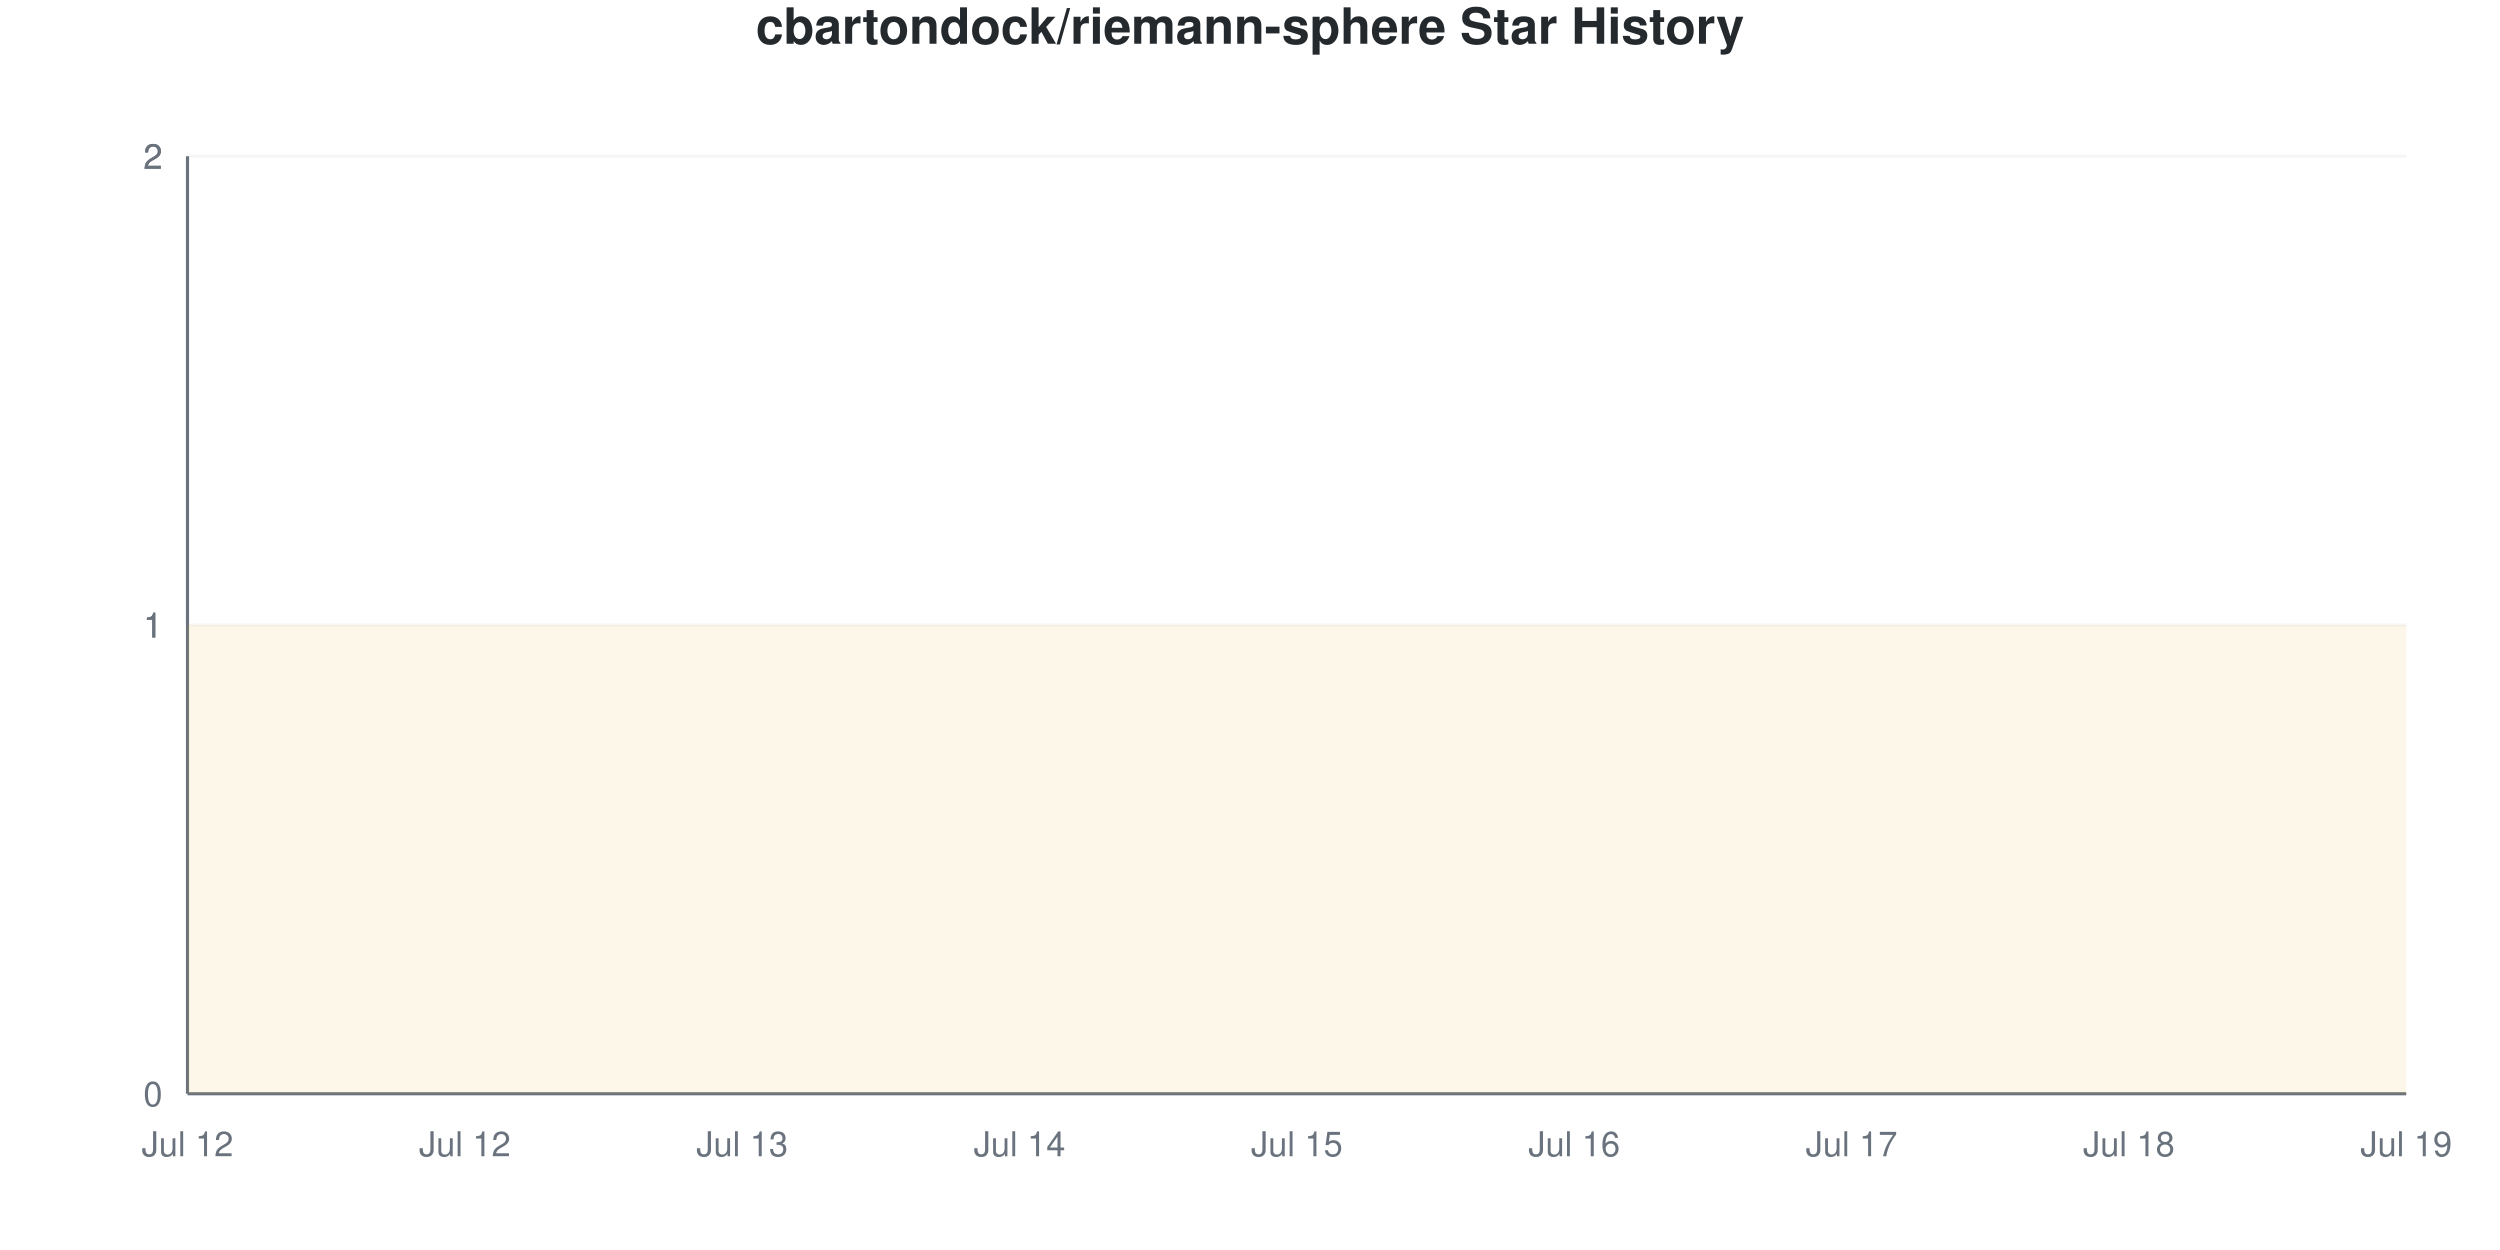
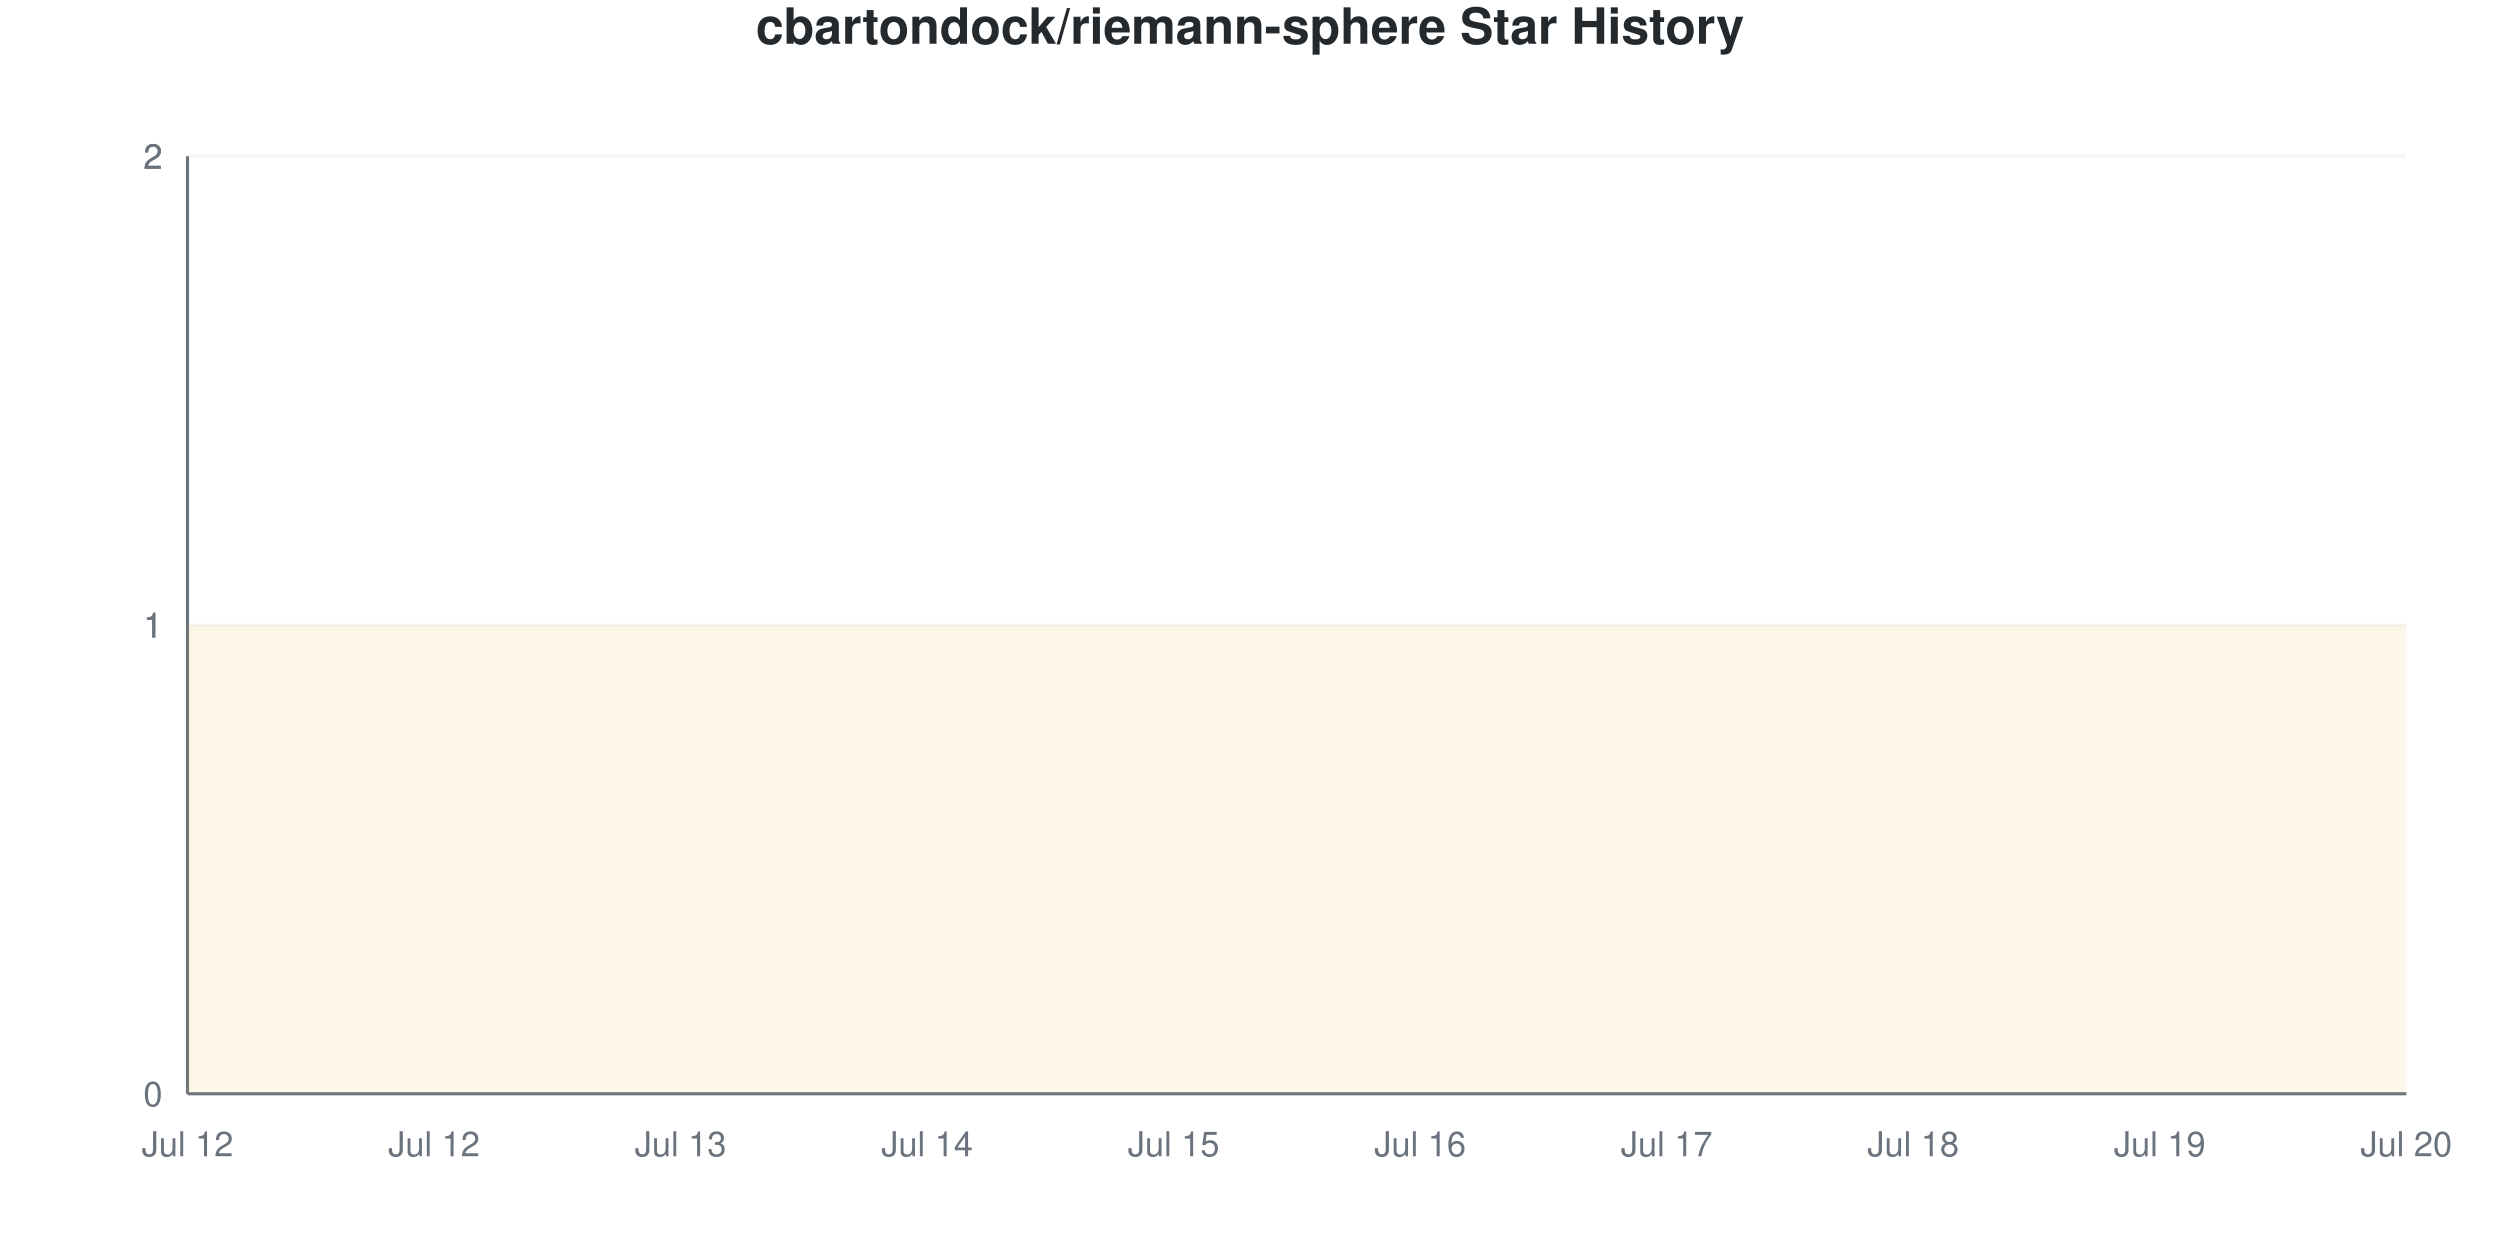
<svg xmlns="http://www.w3.org/2000/svg" viewBox="0 0 800 400" width="800" height="400">
  <style>
    @keyframes drawLine {
      to { stroke-dashoffset: 0; }
    }
    @keyframes fadeInPoint {
      from { opacity: 0; }
      to { opacity: 1; }
    }
    .data-line-0 {
      stroke-dasharray: 1290;
      stroke-dashoffset: 1290;
      animation: drawLine 2s ease-out forwards;
    }
    .data-point {
      opacity: 0;
      animation: fadeInPoint 0.5s ease-out forwards;
    }
    .chart-bg { fill: #fff; }
    .chart-text { fill: #24292e; }
    .chart-muted { fill: #6a737d; }
    .chart-grid { stroke: #eee; }
    .chart-axis { stroke: #6a737d; }
    @media (prefers-color-scheme: dark) {
      .chart-bg { fill: #0d1117; }
      .chart-text { fill: #e6edf3; }
      .chart-muted { fill: #8b949e; }
      .chart-grid { stroke: #21262d; }
      .chart-axis { stroke: #8b949e; }
    }
  </style>
  <rect width="800" height="400" class="chart-bg" />
  <text x="400" y="14" text-anchor="middle" class="chart-text" font-size="16" font-weight="bold" font-family="-apple-system, BlinkMacSystemFont, 'Segoe UI', Helvetica, Arial, sans-serif">cbartondock/riemann-sphere Star History</text>
  <g class="grid">
    <line x1="60" y1="350" x2="770" y2="350" class="chart-grid" stroke-opacity="0.3" />
    <text x="52" y="354" text-anchor="end" class="chart-muted" font-size="11" font-family="-apple-system, BlinkMacSystemFont, 'Segoe UI', Helvetica, Arial, sans-serif">0</text>
    <line x1="60" y1="200" x2="770" y2="200" class="chart-grid" stroke-opacity="0.3" />
    <text x="52" y="204" text-anchor="end" class="chart-muted" font-size="11" font-family="-apple-system, BlinkMacSystemFont, 'Segoe UI', Helvetica, Arial, sans-serif">1</text>
    <line x1="60" y1="200" x2="770" y2="200" class="chart-grid" stroke-opacity="0.3" />
    <text x="52" y="204" text-anchor="end" class="chart-muted" font-size="11" font-family="-apple-system, BlinkMacSystemFont, 'Segoe UI', Helvetica, Arial, sans-serif">1</text>
    <line x1="60" y1="50" x2="770" y2="50" class="chart-grid" stroke-opacity="0.3" />
    <text x="52" y="54" text-anchor="end" class="chart-muted" font-size="11" font-family="-apple-system, BlinkMacSystemFont, 'Segoe UI', Helvetica, Arial, sans-serif">2</text>
    <line x1="60" y1="50" x2="770" y2="50" class="chart-grid" stroke-opacity="0.3" />
    <text x="52" y="54" text-anchor="end" class="chart-muted" font-size="11" font-family="-apple-system, BlinkMacSystemFont, 'Segoe UI', Helvetica, Arial, sans-serif">2</text>
  </g>
  <g class="milestones">
    
  </g>
  <g class="x-axis">
    <text x="60" y="370" text-anchor="middle" class="chart-muted" font-size="11" font-family="-apple-system, BlinkMacSystemFont, 'Segoe UI', Helvetica, Arial, sans-serif">Jul 12</text>
-     <text x="148.75" y="370" text-anchor="middle" class="chart-muted" font-size="11" font-family="-apple-system, BlinkMacSystemFont, 'Segoe UI', Helvetica, Arial, sans-serif">Jul 12</text>
-     <text x="237.5" y="370" text-anchor="middle" class="chart-muted" font-size="11" font-family="-apple-system, BlinkMacSystemFont, 'Segoe UI', Helvetica, Arial, sans-serif">Jul 13</text>
-     <text x="326.25" y="370" text-anchor="middle" class="chart-muted" font-size="11" font-family="-apple-system, BlinkMacSystemFont, 'Segoe UI', Helvetica, Arial, sans-serif">Jul 14</text>
-     <text x="415" y="370" text-anchor="middle" class="chart-muted" font-size="11" font-family="-apple-system, BlinkMacSystemFont, 'Segoe UI', Helvetica, Arial, sans-serif">Jul 15</text>
-     <text x="503.75" y="370" text-anchor="middle" class="chart-muted" font-size="11" font-family="-apple-system, BlinkMacSystemFont, 'Segoe UI', Helvetica, Arial, sans-serif">Jul 16</text>
-     <text x="592.5" y="370" text-anchor="middle" class="chart-muted" font-size="11" font-family="-apple-system, BlinkMacSystemFont, 'Segoe UI', Helvetica, Arial, sans-serif">Jul 17</text>
-     <text x="681.25" y="370" text-anchor="middle" class="chart-muted" font-size="11" font-family="-apple-system, BlinkMacSystemFont, 'Segoe UI', Helvetica, Arial, sans-serif">Jul 18</text>
-     <text x="770" y="370" text-anchor="middle" class="chart-muted" font-size="11" font-family="-apple-system, BlinkMacSystemFont, 'Segoe UI', Helvetica, Arial, sans-serif">Jul 19</text>
+     <text x="138.889" y="370" text-anchor="middle" class="chart-muted" font-size="11" font-family="-apple-system, BlinkMacSystemFont, 'Segoe UI', Helvetica, Arial, sans-serif">Jul 12</text>
+     <text x="217.778" y="370" text-anchor="middle" class="chart-muted" font-size="11" font-family="-apple-system, BlinkMacSystemFont, 'Segoe UI', Helvetica, Arial, sans-serif">Jul 13</text>
+     <text x="296.667" y="370" text-anchor="middle" class="chart-muted" font-size="11" font-family="-apple-system, BlinkMacSystemFont, 'Segoe UI', Helvetica, Arial, sans-serif">Jul 14</text>
+     <text x="375.556" y="370" text-anchor="middle" class="chart-muted" font-size="11" font-family="-apple-system, BlinkMacSystemFont, 'Segoe UI', Helvetica, Arial, sans-serif">Jul 15</text>
+     <text x="454.444" y="370" text-anchor="middle" class="chart-muted" font-size="11" font-family="-apple-system, BlinkMacSystemFont, 'Segoe UI', Helvetica, Arial, sans-serif">Jul 16</text>
+     <text x="533.333" y="370" text-anchor="middle" class="chart-muted" font-size="11" font-family="-apple-system, BlinkMacSystemFont, 'Segoe UI', Helvetica, Arial, sans-serif">Jul 17</text>
+     <text x="612.222" y="370" text-anchor="middle" class="chart-muted" font-size="11" font-family="-apple-system, BlinkMacSystemFont, 'Segoe UI', Helvetica, Arial, sans-serif">Jul 18</text>
+     <text x="691.111" y="370" text-anchor="middle" class="chart-muted" font-size="11" font-family="-apple-system, BlinkMacSystemFont, 'Segoe UI', Helvetica, Arial, sans-serif">Jul 19</text>
+     <text x="770" y="370" text-anchor="middle" class="chart-muted" font-size="11" font-family="-apple-system, BlinkMacSystemFont, 'Segoe UI', Helvetica, Arial, sans-serif">Jul 20</text>
  </g>
  <line x1="60" y1="50" x2="60" y2="350" class="chart-axis" stroke-width="1" />
  <line x1="60" y1="350" x2="770" y2="350" class="chart-axis" stroke-width="1" />
-   <path d="M60,350 L60,200 C89.583,200 119.167,200 148.75,200 C178.333,200 207.917,200 237.5,200 C267.083,200 296.667,200 326.25,200 C355.833,200 385.417,200 415,200 C444.583,200 474.167,200 503.75,200 C533.333,200 562.917,200 592.5,200 C622.083,200 651.667,200 681.25,200 C710.833,200 740.417,200 770,200 L770,350 L60,350 Z" fill="#dfb317" fill-opacity="0.1" />
-   <path d="M60,350 L60,200 C89.583,200 119.167,200 148.75,200 C178.333,200 207.917,200 237.5,200 C267.083,200 296.667,200 326.25,200 C355.833,200 385.417,200 415,200 C444.583,200 474.167,200 503.75,200 C533.333,200 562.917,200 592.5,200 C622.083,200 651.667,200 681.25,200 C710.833,200 740.417,200 770,200" fill="none" stroke="#dfb317" stroke-width="2.5" class="data-line-0" />
+   <path d="M60,350 L60,200 C86.296,200 112.593,200 138.889,200 C165.185,200 191.481,200 217.778,200 C244.074,200 270.37,200 296.667,200 C322.963,200 349.259,200 375.556,200 C401.852,200 428.148,200 454.444,200 C480.741,200 507.037,200 533.333,200 C559.63,200 585.926,200 612.222,200 C638.519,200 664.815,200 691.111,200 C717.407,200 743.704,200 770,200 L770,350 L60,350 Z" fill="#dfb317" fill-opacity="0.1" />
+   <path d="M60,350 L60,200 C86.296,200 112.593,200 138.889,200 C165.185,200 191.481,200 217.778,200 C244.074,200 270.37,200 296.667,200 C322.963,200 349.259,200 375.556,200 C401.852,200 428.148,200 454.444,200 C480.741,200 507.037,200 533.333,200 C559.63,200 585.926,200 612.222,200 C638.519,200 664.815,200 691.111,200 C717.407,200 743.704,200 770,200" fill="none" stroke="#dfb317" stroke-width="2.5" class="data-line-0" />
  <g class="points">
    <circle cx="60" cy="200" r="4" fill="#dfb317" class="data-point" style="animation-delay: 1.50s" />
-     <circle cx="148.75" cy="200" r="4" fill="#dfb317" class="data-point" style="animation-delay: 1.55s" />
-     <circle cx="237.5" cy="200" r="4" fill="#dfb317" class="data-point" style="animation-delay: 1.60s" />
-     <circle cx="326.25" cy="200" r="4" fill="#dfb317" class="data-point" style="animation-delay: 1.65s" />
-     <circle cx="415" cy="200" r="4" fill="#dfb317" class="data-point" style="animation-delay: 1.70s" />
-     <circle cx="503.75" cy="200" r="4" fill="#dfb317" class="data-point" style="animation-delay: 1.75s" />
-     <circle cx="592.5" cy="200" r="4" fill="#dfb317" class="data-point" style="animation-delay: 1.80s" />
-     <circle cx="681.25" cy="200" r="4" fill="#dfb317" class="data-point" style="animation-delay: 1.85s" />
-     <circle cx="770" cy="200" r="4" fill="#dfb317" class="data-point" style="animation-delay: 1.90s" />
+     <circle cx="138.889" cy="200" r="4" fill="#dfb317" class="data-point" style="animation-delay: 1.55s" />
+     <circle cx="217.778" cy="200" r="4" fill="#dfb317" class="data-point" style="animation-delay: 1.60s" />
+     <circle cx="296.667" cy="200" r="4" fill="#dfb317" class="data-point" style="animation-delay: 1.65s" />
+     <circle cx="375.556" cy="200" r="4" fill="#dfb317" class="data-point" style="animation-delay: 1.70s" />
+     <circle cx="454.444" cy="200" r="4" fill="#dfb317" class="data-point" style="animation-delay: 1.75s" />
+     <circle cx="533.333" cy="200" r="4" fill="#dfb317" class="data-point" style="animation-delay: 1.80s" />
+     <circle cx="612.222" cy="200" r="4" fill="#dfb317" class="data-point" style="animation-delay: 1.85s" />
+     <circle cx="691.111" cy="200" r="4" fill="#dfb317" class="data-point" style="animation-delay: 1.90s" />
+     <circle cx="770" cy="200" r="4" fill="#dfb317" class="data-point" style="animation-delay: 1.95s" />
  </g>
</svg>
